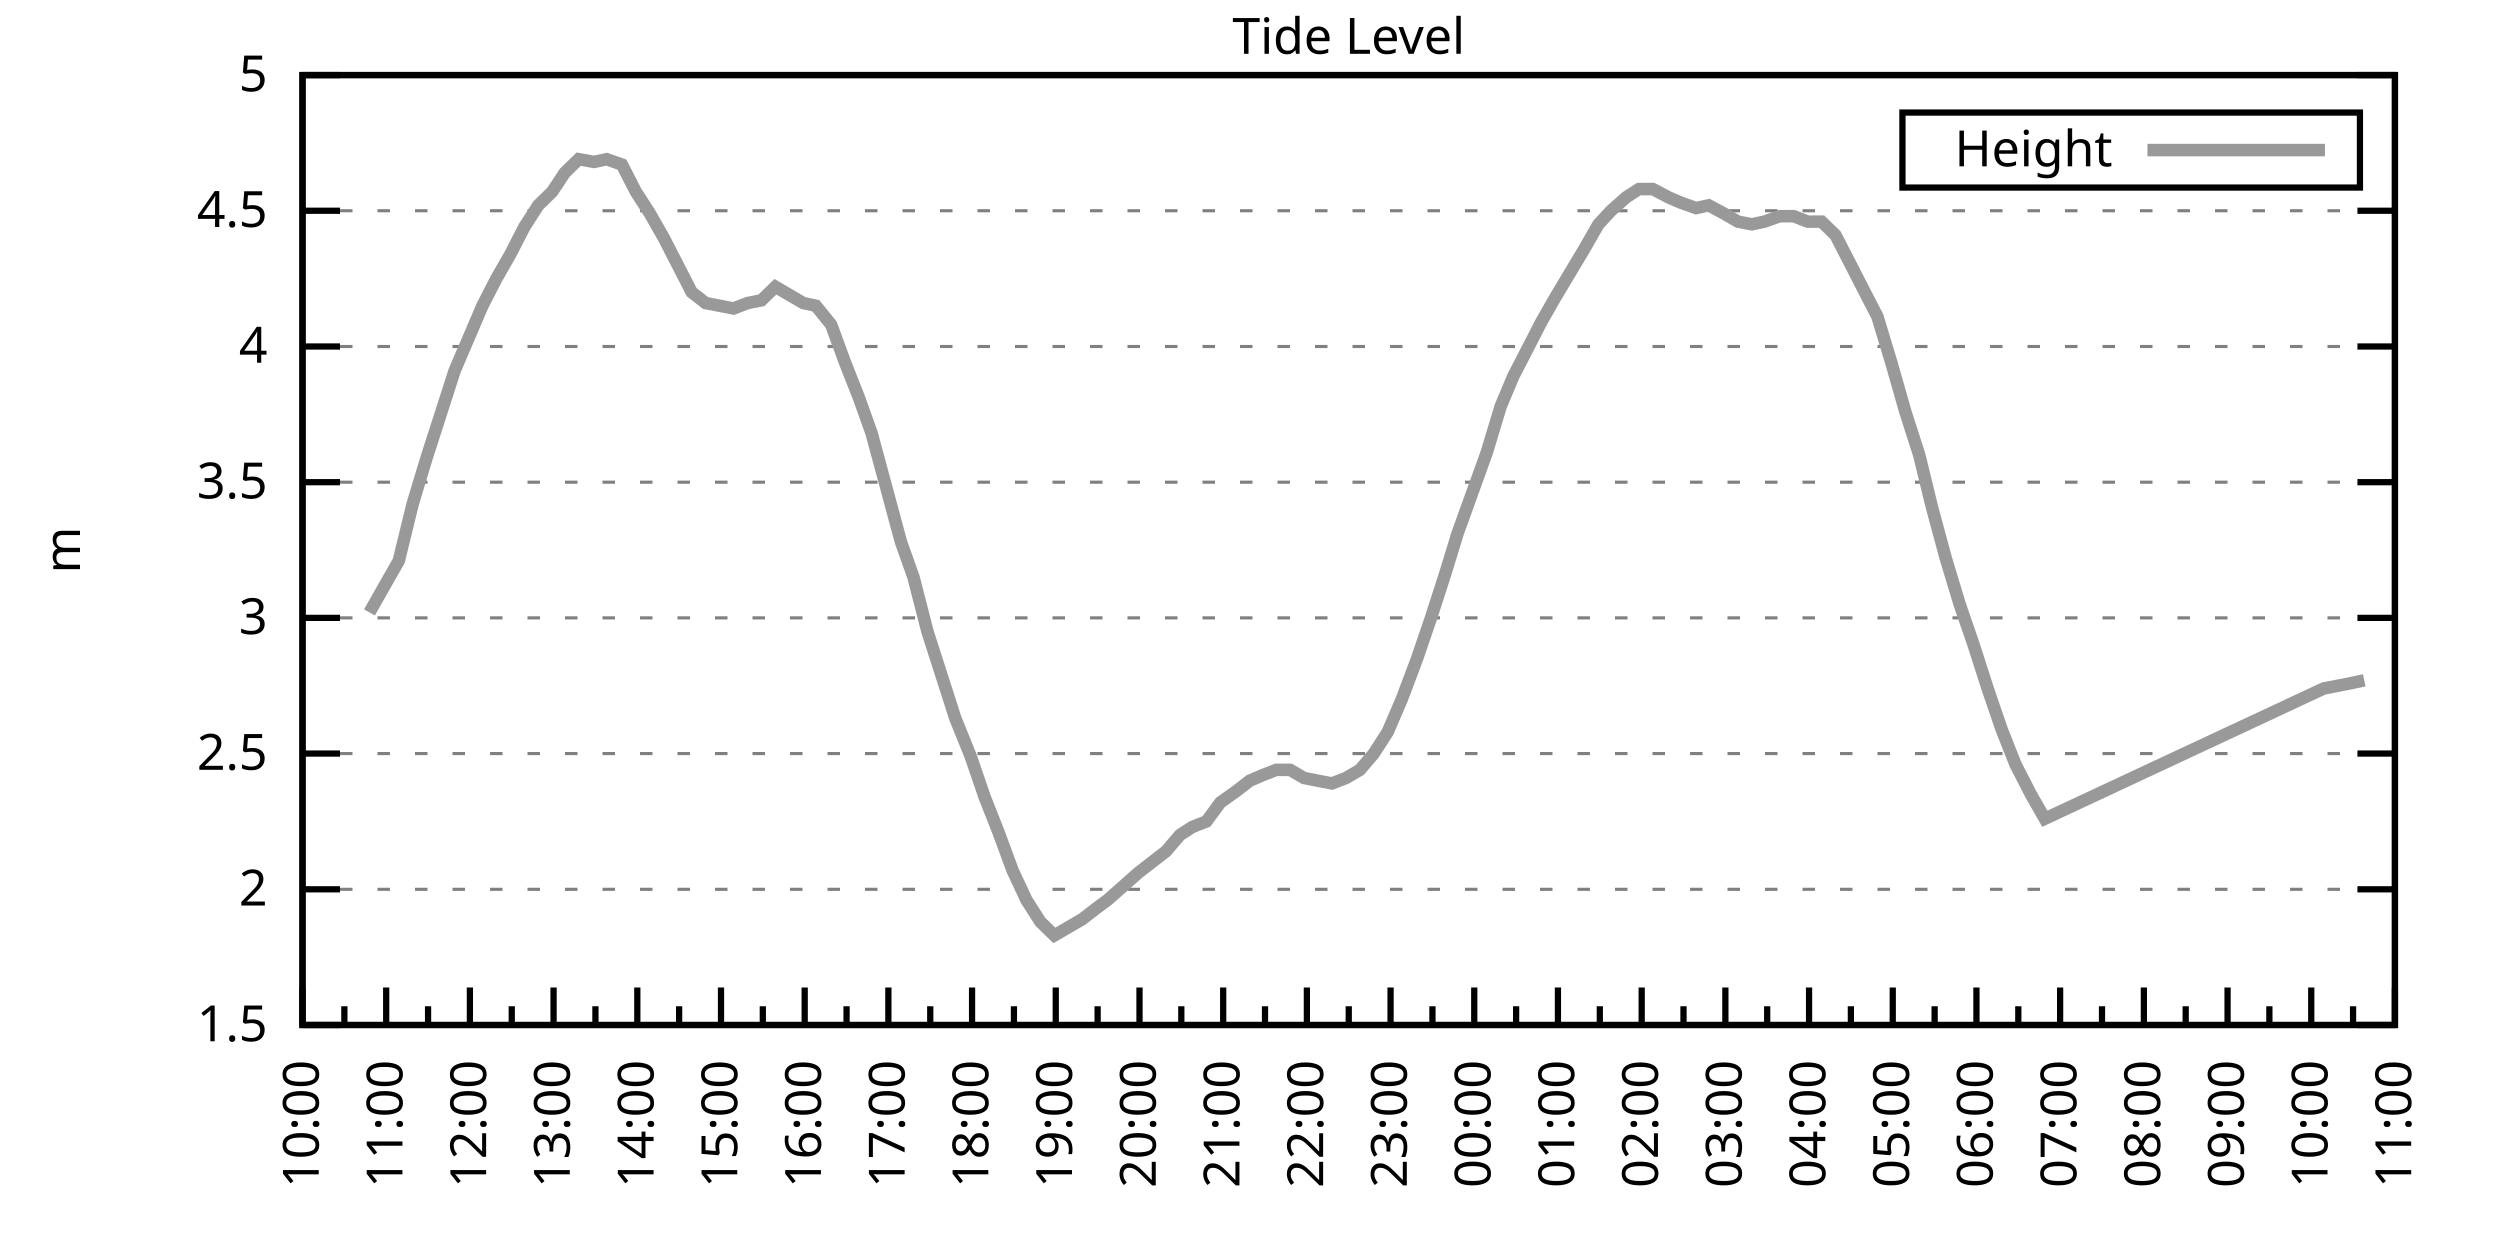
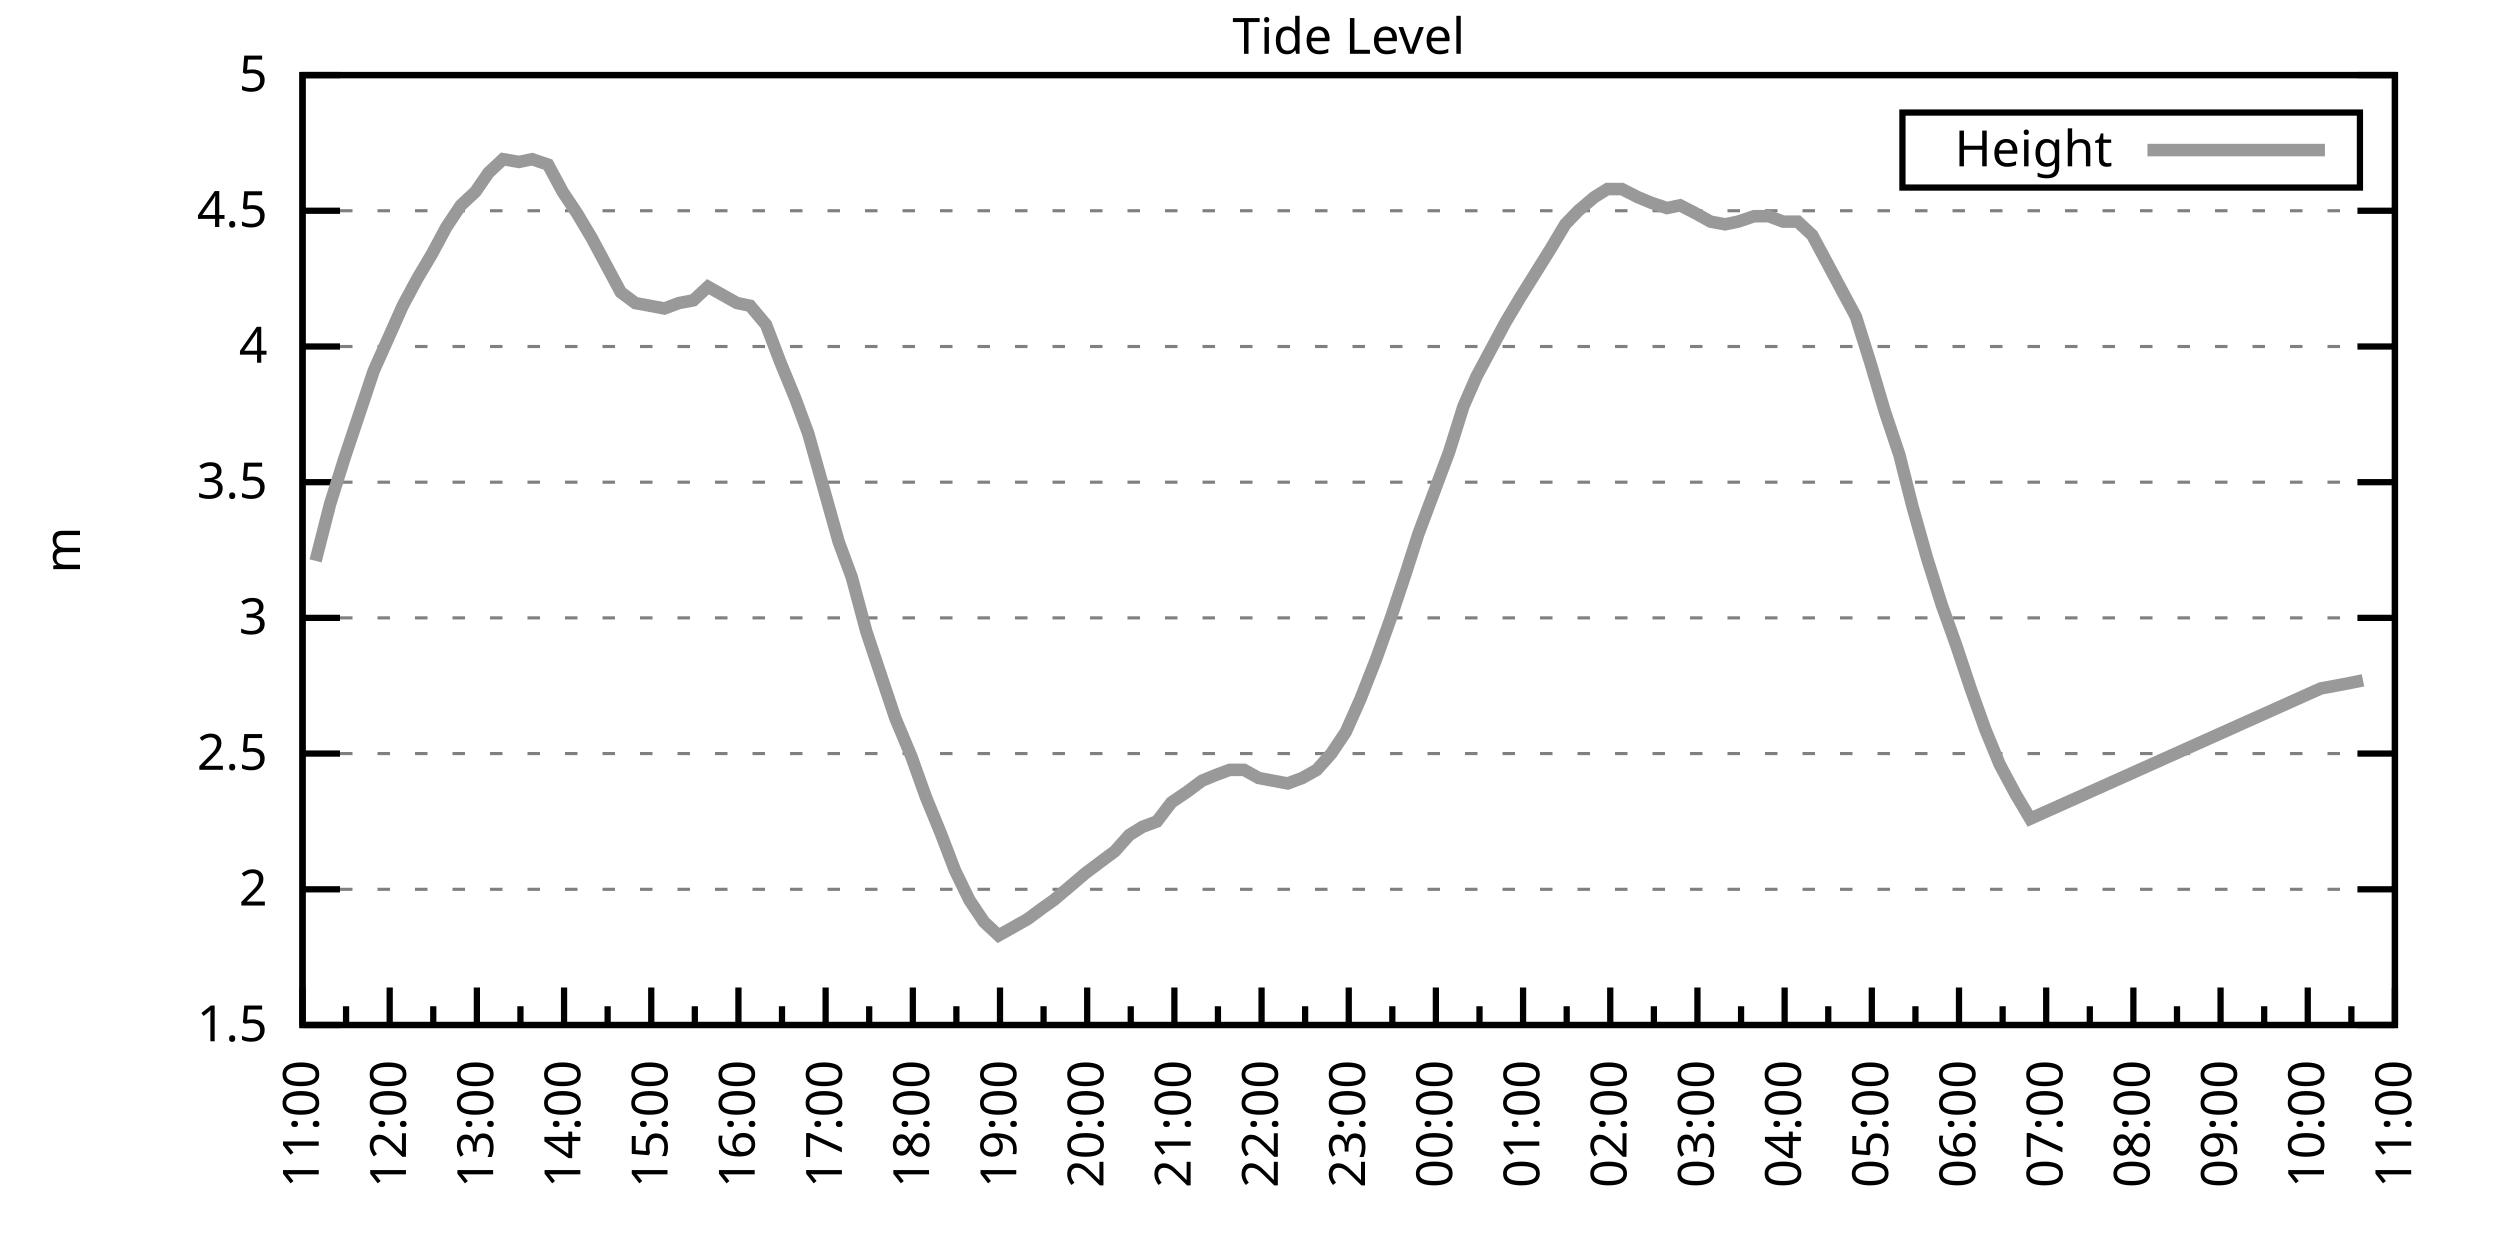
<svg xmlns="http://www.w3.org/2000/svg" xmlns:xlink="http://www.w3.org/1999/xlink" width="400" height="200" viewBox="0 0 400 200">
  <g id="gnuplot_canvas">
    <rect x="0" y="0" width="400" height="200" fill="none" />
    <defs>
      <circle id="gpDot" r="0.5" stroke-width="0.5" stroke="currentColor" />
      <path id="gpPt0" stroke-width="0.333" stroke="currentColor" d="M-1,0 h2 M0,-1 v2" />
      <path id="gpPt1" stroke-width="0.333" stroke="currentColor" d="M-1,-1 L1,1 M1,-1 L-1,1" />
      <path id="gpPt2" stroke-width="0.333" stroke="currentColor" d="M-1,0 L1,0 M0,-1 L0,1 M-1,-1 L1,1 M-1,1 L1,-1" />
      <rect id="gpPt3" stroke-width="0.333" stroke="currentColor" x="-1" y="-1" width="2" height="2" />
      <rect id="gpPt4" stroke-width="0.333" stroke="currentColor" fill="currentColor" x="-1" y="-1" width="2" height="2" />
      <circle id="gpPt5" stroke-width="0.333" stroke="currentColor" cx="0" cy="0" r="1" />
      <use xlink:href="#gpPt5" id="gpPt6" fill="currentColor" stroke="none" />
      <path id="gpPt7" stroke-width="0.333" stroke="currentColor" d="M0,-1.33 L-1.33,0.67 L1.33,0.67 z" />
      <use xlink:href="#gpPt7" id="gpPt8" fill="currentColor" stroke="none" />
      <use xlink:href="#gpPt7" id="gpPt9" stroke="currentColor" transform="rotate(180)" />
      <use xlink:href="#gpPt9" id="gpPt10" fill="currentColor" stroke="none" />
      <use xlink:href="#gpPt3" id="gpPt11" stroke="currentColor" transform="rotate(45)" />
      <use xlink:href="#gpPt11" id="gpPt12" fill="currentColor" stroke="none" />
      <path id="gpPt13" stroke-width="0.333" stroke="currentColor" d="M0,1.330 L1.265,0.411 L0.782,-1.067 L-0.782,-1.076 L-1.265,0.411 z" />
      <use xlink:href="#gpPt13" id="gpPt14" fill="currentColor" stroke="none" />
      <filter id="textbox" filterUnits="objectBoundingBox" x="0" y="0" height="1" width="1">
        <feFlood flood-color="white" flood-opacity="1" result="bgnd" />
        <feComposite in="SourceGraphic" in2="bgnd" operator="atop" />
      </filter>
      <filter id="greybox" filterUnits="objectBoundingBox" x="0" y="0" height="1" width="1">
        <feFlood flood-color="lightgrey" flood-opacity="1" result="grey" />
        <feComposite in="SourceGraphic" in2="grey" operator="atop" />
      </filter>
    </defs>
    <g fill="none" color="white" stroke="currentColor" stroke-width="1.00" stroke-linecap="butt" stroke-linejoin="miter">
</g>
    <g fill="none" color="black" stroke="currentColor" stroke-width="1.00" stroke-linecap="butt" stroke-linejoin="miter">
      <g stroke="none" shape-rendering="crispEdges">
        <polygon fill="rgb(255, 255, 255)" points="48.40,164.00 383.18,164.00 383.18,12.02 48.40,12.02 " />
      </g>
    </g>
    <g fill="none" color="black" stroke="currentColor" stroke-width="1.00" stroke-linecap="butt" stroke-linejoin="miter">
</g>
    <g fill="none" color="black" stroke="black" stroke-width="0.50" stroke-linecap="butt" stroke-linejoin="miter">
</g>
    <g fill="none" color="gray" stroke="currentColor" stroke-width="0.50" stroke-linecap="butt" stroke-linejoin="miter">
      <path stroke="gray" stroke-dasharray="2,4" class="gridline" d="M48.40,164.00 L383.19,164.00  " />
    </g>
    <g fill="none" color="gray" stroke="gray" stroke-width="1.00" stroke-linecap="butt" stroke-linejoin="miter">
</g>
    <g fill="none" color="black" stroke="currentColor" stroke-width="1.00" stroke-linecap="butt" stroke-linejoin="miter">
      <path stroke="black" d="M48.40,164.00 L54.40,164.00 M383.19,164.00 L377.19,164.00  " />
      <g transform="translate(42.80,166.60)" stroke="none" fill="black" font-family="Sans" font-size="8.00" text-anchor="end">
        <text>
          <tspan font-family="Sans"> 1.5</tspan>
        </text>
      </g>
    </g>
    <g fill="none" color="black" stroke="currentColor" stroke-width="1.00" stroke-linecap="butt" stroke-linejoin="miter">
</g>
    <g fill="none" color="black" stroke="black" stroke-width="0.50" stroke-linecap="butt" stroke-linejoin="miter">
</g>
    <g fill="none" color="gray" stroke="currentColor" stroke-width="0.50" stroke-linecap="butt" stroke-linejoin="miter">
      <path stroke="gray" stroke-dasharray="2,4" class="gridline" d="M48.40,142.29 L383.19,142.29  " />
    </g>
    <g fill="none" color="gray" stroke="gray" stroke-width="1.00" stroke-linecap="butt" stroke-linejoin="miter">
</g>
    <g fill="none" color="black" stroke="currentColor" stroke-width="1.00" stroke-linecap="butt" stroke-linejoin="miter">
      <path stroke="black" d="M48.40,142.29 L54.40,142.29 M383.19,142.29 L377.19,142.29  " />
      <g transform="translate(42.80,144.89)" stroke="none" fill="black" font-family="Sans" font-size="8.00" text-anchor="end">
        <text>
          <tspan font-family="Sans"> 2</tspan>
        </text>
      </g>
    </g>
    <g fill="none" color="black" stroke="currentColor" stroke-width="1.00" stroke-linecap="butt" stroke-linejoin="miter">
</g>
    <g fill="none" color="black" stroke="black" stroke-width="0.50" stroke-linecap="butt" stroke-linejoin="miter">
</g>
    <g fill="none" color="gray" stroke="currentColor" stroke-width="0.50" stroke-linecap="butt" stroke-linejoin="miter">
      <path stroke="gray" stroke-dasharray="2,4" class="gridline" d="M48.40,120.57 L383.19,120.57  " />
    </g>
    <g fill="none" color="gray" stroke="gray" stroke-width="1.00" stroke-linecap="butt" stroke-linejoin="miter">
</g>
    <g fill="none" color="black" stroke="currentColor" stroke-width="1.00" stroke-linecap="butt" stroke-linejoin="miter">
      <path stroke="black" d="M48.40,120.57 L54.40,120.57 M383.19,120.57 L377.19,120.57  " />
      <g transform="translate(42.80,123.17)" stroke="none" fill="black" font-family="Sans" font-size="8.00" text-anchor="end">
        <text>
          <tspan font-family="Sans"> 2.5</tspan>
        </text>
      </g>
    </g>
    <g fill="none" color="black" stroke="currentColor" stroke-width="1.00" stroke-linecap="butt" stroke-linejoin="miter">
</g>
    <g fill="none" color="black" stroke="black" stroke-width="0.50" stroke-linecap="butt" stroke-linejoin="miter">
</g>
    <g fill="none" color="gray" stroke="currentColor" stroke-width="0.50" stroke-linecap="butt" stroke-linejoin="miter">
      <path stroke="gray" stroke-dasharray="2,4" class="gridline" d="M48.40,98.86 L383.19,98.86  " />
    </g>
    <g fill="none" color="gray" stroke="gray" stroke-width="1.00" stroke-linecap="butt" stroke-linejoin="miter">
</g>
    <g fill="none" color="black" stroke="currentColor" stroke-width="1.00" stroke-linecap="butt" stroke-linejoin="miter">
      <path stroke="black" d="M48.40,98.86 L54.40,98.86 M383.19,98.86 L377.19,98.86  " />
      <g transform="translate(42.80,101.46)" stroke="none" fill="black" font-family="Sans" font-size="8.00" text-anchor="end">
        <text>
          <tspan font-family="Sans"> 3</tspan>
        </text>
      </g>
    </g>
    <g fill="none" color="black" stroke="currentColor" stroke-width="1.00" stroke-linecap="butt" stroke-linejoin="miter">
</g>
    <g fill="none" color="black" stroke="black" stroke-width="0.50" stroke-linecap="butt" stroke-linejoin="miter">
</g>
    <g fill="none" color="gray" stroke="currentColor" stroke-width="0.50" stroke-linecap="butt" stroke-linejoin="miter">
      <path stroke="gray" stroke-dasharray="2,4" class="gridline" d="M48.40,77.15 L383.19,77.15  " />
    </g>
    <g fill="none" color="gray" stroke="gray" stroke-width="1.00" stroke-linecap="butt" stroke-linejoin="miter">
</g>
    <g fill="none" color="black" stroke="currentColor" stroke-width="1.00" stroke-linecap="butt" stroke-linejoin="miter">
      <path stroke="black" d="M48.40,77.15 L54.40,77.15 M383.19,77.15 L377.19,77.15  " />
      <g transform="translate(42.80,79.75)" stroke="none" fill="black" font-family="Sans" font-size="8.00" text-anchor="end">
        <text>
          <tspan font-family="Sans"> 3.5</tspan>
        </text>
      </g>
    </g>
    <g fill="none" color="black" stroke="currentColor" stroke-width="1.00" stroke-linecap="butt" stroke-linejoin="miter">
</g>
    <g fill="none" color="black" stroke="black" stroke-width="0.50" stroke-linecap="butt" stroke-linejoin="miter">
</g>
    <g fill="none" color="gray" stroke="currentColor" stroke-width="0.50" stroke-linecap="butt" stroke-linejoin="miter">
      <path stroke="gray" stroke-dasharray="2,4" class="gridline" d="M48.40,55.44 L383.19,55.44  " />
    </g>
    <g fill="none" color="gray" stroke="gray" stroke-width="1.00" stroke-linecap="butt" stroke-linejoin="miter">
</g>
    <g fill="none" color="black" stroke="currentColor" stroke-width="1.00" stroke-linecap="butt" stroke-linejoin="miter">
      <path stroke="black" d="M48.40,55.44 L54.40,55.44 M383.19,55.44 L377.19,55.44  " />
      <g transform="translate(42.80,58.04)" stroke="none" fill="black" font-family="Sans" font-size="8.00" text-anchor="end">
        <text>
          <tspan font-family="Sans"> 4</tspan>
        </text>
      </g>
    </g>
    <g fill="none" color="black" stroke="currentColor" stroke-width="1.00" stroke-linecap="butt" stroke-linejoin="miter">
</g>
    <g fill="none" color="black" stroke="black" stroke-width="0.50" stroke-linecap="butt" stroke-linejoin="miter">
</g>
    <g fill="none" color="gray" stroke="currentColor" stroke-width="0.50" stroke-linecap="butt" stroke-linejoin="miter">
      <path stroke="gray" stroke-dasharray="2,4" class="gridline" d="M48.40,33.72 L383.19,33.72  " />
    </g>
    <g fill="none" color="gray" stroke="gray" stroke-width="1.00" stroke-linecap="butt" stroke-linejoin="miter">
</g>
    <g fill="none" color="black" stroke="currentColor" stroke-width="1.00" stroke-linecap="butt" stroke-linejoin="miter">
      <path stroke="black" d="M48.40,33.72 L54.40,33.72 M383.19,33.72 L377.19,33.72  " />
      <g transform="translate(42.80,36.32)" stroke="none" fill="black" font-family="Sans" font-size="8.00" text-anchor="end">
        <text>
          <tspan font-family="Sans"> 4.5</tspan>
        </text>
      </g>
    </g>
    <g fill="none" color="black" stroke="currentColor" stroke-width="1.00" stroke-linecap="butt" stroke-linejoin="miter">
</g>
    <g fill="none" color="black" stroke="black" stroke-width="0.50" stroke-linecap="butt" stroke-linejoin="miter">
</g>
    <g fill="none" color="gray" stroke="currentColor" stroke-width="0.50" stroke-linecap="butt" stroke-linejoin="miter">
      <path stroke="gray" stroke-dasharray="2,4" class="gridline" d="M48.40,12.01 L383.19,12.01  " />
    </g>
    <g fill="none" color="gray" stroke="gray" stroke-width="1.00" stroke-linecap="butt" stroke-linejoin="miter">
</g>
    <g fill="none" color="black" stroke="currentColor" stroke-width="1.00" stroke-linecap="butt" stroke-linejoin="miter">
      <path stroke="black" d="M48.40,12.01 L54.40,12.01 M383.19,12.01 L377.19,12.01  " />
      <g transform="translate(42.80,14.61)" stroke="none" fill="black" font-family="Sans" font-size="8.00" text-anchor="end">
        <text>
          <tspan font-family="Sans"> 5</tspan>
        </text>
      </g>
    </g>
    <g fill="none" color="black" stroke="currentColor" stroke-width="1.00" stroke-linecap="butt" stroke-linejoin="miter">
      <path stroke="black" d="M48.40,164.00 L48.40,158.00  " />
      <g transform="translate(51.00,169.60) rotate(270)" stroke="none" fill="black" font-family="Sans" font-size="8.00" text-anchor="end">
        <text>
+           <tspan font-family="Sans">11:00</tspan>
+         </text>
+       </g>
+     </g>
+     <g fill="none" color="black" stroke="currentColor" stroke-width="1.00" stroke-linecap="butt" stroke-linejoin="miter">
+       <path stroke="black" d="M55.37,164.00 L55.37,161.00 M62.35,164.00 L62.35,158.00  " />
+       <g transform="translate(64.95,169.60) rotate(270)" stroke="none" fill="black" font-family="Sans" font-size="8.00" text-anchor="end">
+         <text>
+           <tspan font-family="Sans">12:00</tspan>
+         </text>
+       </g>
+     </g>
+     <g fill="none" color="black" stroke="currentColor" stroke-width="1.00" stroke-linecap="butt" stroke-linejoin="miter">
+       <path stroke="black" d="M69.32,164.00 L69.32,161.00 M76.30,164.00 L76.30,158.00  " />
+       <g transform="translate(78.90,169.60) rotate(270)" stroke="none" fill="black" font-family="Sans" font-size="8.00" text-anchor="end">
+         <text>
+           <tspan font-family="Sans">13:00</tspan>
+         </text>
+       </g>
+     </g>
+     <g fill="none" color="black" stroke="currentColor" stroke-width="1.00" stroke-linecap="butt" stroke-linejoin="miter">
+       <path stroke="black" d="M83.27,164.00 L83.27,161.00 M90.25,164.00 L90.25,158.00  " />
+       <g transform="translate(92.85,169.60) rotate(270)" stroke="none" fill="black" font-family="Sans" font-size="8.00" text-anchor="end">
+         <text>
+           <tspan font-family="Sans">14:00</tspan>
+         </text>
+       </g>
+     </g>
+     <g fill="none" color="black" stroke="currentColor" stroke-width="1.00" stroke-linecap="butt" stroke-linejoin="miter">
+       <path stroke="black" d="M97.22,164.00 L97.22,161.00 M104.20,164.00 L104.20,158.00  " />
+       <g transform="translate(106.80,169.60) rotate(270)" stroke="none" fill="black" font-family="Sans" font-size="8.00" text-anchor="end">
+         <text>
+           <tspan font-family="Sans">15:00</tspan>
+         </text>
+       </g>
+     </g>
+     <g fill="none" color="black" stroke="currentColor" stroke-width="1.00" stroke-linecap="butt" stroke-linejoin="miter">
+       <path stroke="black" d="M111.17,164.00 L111.17,161.00 M118.15,164.00 L118.15,158.00  " />
+       <g transform="translate(120.75,169.60) rotate(270)" stroke="none" fill="black" font-family="Sans" font-size="8.00" text-anchor="end">
+         <text>
+           <tspan font-family="Sans">16:00</tspan>
+         </text>
+       </g>
+     </g>
+     <g fill="none" color="black" stroke="currentColor" stroke-width="1.00" stroke-linecap="butt" stroke-linejoin="miter">
+       <path stroke="black" d="M125.12,164.00 L125.12,161.00 M132.10,164.00 L132.10,158.00  " />
+       <g transform="translate(134.70,169.60) rotate(270)" stroke="none" fill="black" font-family="Sans" font-size="8.00" text-anchor="end">
+         <text>
+           <tspan font-family="Sans">17:00</tspan>
+         </text>
+       </g>
+     </g>
+     <g fill="none" color="black" stroke="currentColor" stroke-width="1.00" stroke-linecap="butt" stroke-linejoin="miter">
+       <path stroke="black" d="M139.07,164.00 L139.07,161.00 M146.05,164.00 L146.05,158.00  " />
+       <g transform="translate(148.65,169.60) rotate(270)" stroke="none" fill="black" font-family="Sans" font-size="8.00" text-anchor="end">
+         <text>
+           <tspan font-family="Sans">18:00</tspan>
+         </text>
+       </g>
+     </g>
+     <g fill="none" color="black" stroke="currentColor" stroke-width="1.00" stroke-linecap="butt" stroke-linejoin="miter">
+       <path stroke="black" d="M153.02,164.00 L153.02,161.00 M160.00,164.00 L160.00,158.00  " />
+       <g transform="translate(162.60,169.60) rotate(270)" stroke="none" fill="black" font-family="Sans" font-size="8.00" text-anchor="end">
+         <text>
+           <tspan font-family="Sans">19:00</tspan>
+         </text>
+       </g>
+     </g>
+     <g fill="none" color="black" stroke="currentColor" stroke-width="1.00" stroke-linecap="butt" stroke-linejoin="miter">
+       <path stroke="black" d="M166.97,164.00 L166.97,161.00 M173.95,164.00 L173.95,158.00  " />
+       <g transform="translate(176.55,169.60) rotate(270)" stroke="none" fill="black" font-family="Sans" font-size="8.00" text-anchor="end">
+         <text>
+           <tspan font-family="Sans">20:00</tspan>
+         </text>
+       </g>
+     </g>
+     <g fill="none" color="black" stroke="currentColor" stroke-width="1.00" stroke-linecap="butt" stroke-linejoin="miter">
+       <path stroke="black" d="M180.92,164.00 L180.92,161.00 M187.90,164.00 L187.90,158.00  " />
+       <g transform="translate(190.50,169.60) rotate(270)" stroke="none" fill="black" font-family="Sans" font-size="8.00" text-anchor="end">
+         <text>
+           <tspan font-family="Sans">21:00</tspan>
+         </text>
+       </g>
+     </g>
+     <g fill="none" color="black" stroke="currentColor" stroke-width="1.00" stroke-linecap="butt" stroke-linejoin="miter">
+       <path stroke="black" d="M194.87,164.00 L194.87,161.00 M201.85,164.00 L201.85,158.00  " />
+       <g transform="translate(204.45,169.60) rotate(270)" stroke="none" fill="black" font-family="Sans" font-size="8.00" text-anchor="end">
+         <text>
+           <tspan font-family="Sans">22:00</tspan>
+         </text>
+       </g>
+     </g>
+     <g fill="none" color="black" stroke="currentColor" stroke-width="1.00" stroke-linecap="butt" stroke-linejoin="miter">
+       <path stroke="black" d="M208.82,164.00 L208.82,161.00 M215.80,164.00 L215.80,158.00  " />
+       <g transform="translate(218.40,169.60) rotate(270)" stroke="none" fill="black" font-family="Sans" font-size="8.00" text-anchor="end">
+         <text>
+           <tspan font-family="Sans">23:00</tspan>
+         </text>
+       </g>
+     </g>
+     <g fill="none" color="black" stroke="currentColor" stroke-width="1.00" stroke-linecap="butt" stroke-linejoin="miter">
+       <path stroke="black" d="M222.77,164.00 L222.77,161.00 M229.74,164.00 L229.74,158.00  " />
+       <g transform="translate(232.34,169.60) rotate(270)" stroke="none" fill="black" font-family="Sans" font-size="8.00" text-anchor="end">
+         <text>
+           <tspan font-family="Sans">00:00</tspan>
+         </text>
+       </g>
+     </g>
+     <g fill="none" color="black" stroke="currentColor" stroke-width="1.00" stroke-linecap="butt" stroke-linejoin="miter">
+       <path stroke="black" d="M236.72,164.00 L236.72,161.00 M243.69,164.00 L243.69,158.00  " />
+       <g transform="translate(246.29,169.60) rotate(270)" stroke="none" fill="black" font-family="Sans" font-size="8.00" text-anchor="end">
+         <text>
+           <tspan font-family="Sans">01:00</tspan>
+         </text>
+       </g>
+     </g>
+     <g fill="none" color="black" stroke="currentColor" stroke-width="1.00" stroke-linecap="butt" stroke-linejoin="miter">
+       <path stroke="black" d="M250.67,164.00 L250.67,161.00 M257.64,164.00 L257.64,158.00  " />
+       <g transform="translate(260.24,169.60) rotate(270)" stroke="none" fill="black" font-family="Sans" font-size="8.00" text-anchor="end">
+         <text>
+           <tspan font-family="Sans">02:00</tspan>
+         </text>
+       </g>
+     </g>
+     <g fill="none" color="black" stroke="currentColor" stroke-width="1.00" stroke-linecap="butt" stroke-linejoin="miter">
+       <path stroke="black" d="M264.62,164.00 L264.62,161.00 M271.59,164.00 L271.59,158.00  " />
+       <g transform="translate(274.19,169.60) rotate(270)" stroke="none" fill="black" font-family="Sans" font-size="8.00" text-anchor="end">
+         <text>
+           <tspan font-family="Sans">03:00</tspan>
+         </text>
+       </g>
+     </g>
+     <g fill="none" color="black" stroke="currentColor" stroke-width="1.00" stroke-linecap="butt" stroke-linejoin="miter">
+       <path stroke="black" d="M278.57,164.00 L278.57,161.00 M285.54,164.00 L285.54,158.00  " />
+       <g transform="translate(288.14,169.60) rotate(270)" stroke="none" fill="black" font-family="Sans" font-size="8.00" text-anchor="end">
+         <text>
+           <tspan font-family="Sans">04:00</tspan>
+         </text>
+       </g>
+     </g>
+     <g fill="none" color="black" stroke="currentColor" stroke-width="1.00" stroke-linecap="butt" stroke-linejoin="miter">
+       <path stroke="black" d="M292.52,164.00 L292.52,161.00 M299.49,164.00 L299.49,158.00  " />
+       <g transform="translate(302.09,169.60) rotate(270)" stroke="none" fill="black" font-family="Sans" font-size="8.00" text-anchor="end">
+         <text>
+           <tspan font-family="Sans">05:00</tspan>
+         </text>
+       </g>
+     </g>
+     <g fill="none" color="black" stroke="currentColor" stroke-width="1.00" stroke-linecap="butt" stroke-linejoin="miter">
+       <path stroke="black" d="M306.47,164.00 L306.47,161.00 M313.44,164.00 L313.44,158.00  " />
+       <g transform="translate(316.04,169.60) rotate(270)" stroke="none" fill="black" font-family="Sans" font-size="8.00" text-anchor="end">
+         <text>
+           <tspan font-family="Sans">06:00</tspan>
+         </text>
+       </g>
+     </g>
+     <g fill="none" color="black" stroke="currentColor" stroke-width="1.00" stroke-linecap="butt" stroke-linejoin="miter">
+       <path stroke="black" d="M320.42,164.00 L320.42,161.00 M327.39,164.00 L327.39,158.00  " />
+       <g transform="translate(329.99,169.60) rotate(270)" stroke="none" fill="black" font-family="Sans" font-size="8.00" text-anchor="end">
+         <text>
+           <tspan font-family="Sans">07:00</tspan>
+         </text>
+       </g>
+     </g>
+     <g fill="none" color="black" stroke="currentColor" stroke-width="1.00" stroke-linecap="butt" stroke-linejoin="miter">
+       <path stroke="black" d="M334.37,164.00 L334.37,161.00 M341.34,164.00 L341.34,158.00  " />
+       <g transform="translate(343.94,169.60) rotate(270)" stroke="none" fill="black" font-family="Sans" font-size="8.00" text-anchor="end">
+         <text>
+           <tspan font-family="Sans">08:00</tspan>
+         </text>
+       </g>
+     </g>
+     <g fill="none" color="black" stroke="currentColor" stroke-width="1.00" stroke-linecap="butt" stroke-linejoin="miter">
+       <path stroke="black" d="M348.32,164.00 L348.32,161.00 M355.29,164.00 L355.29,158.00  " />
+       <g transform="translate(357.89,169.60) rotate(270)" stroke="none" fill="black" font-family="Sans" font-size="8.00" text-anchor="end">
+         <text>
+           <tspan font-family="Sans">09:00</tspan>
+         </text>
+       </g>
+     </g>
+     <g fill="none" color="black" stroke="currentColor" stroke-width="1.00" stroke-linecap="butt" stroke-linejoin="miter">
+       <path stroke="black" d="M362.27,164.00 L362.27,161.00 M369.24,164.00 L369.24,158.00  " />
+       <g transform="translate(371.84,169.60) rotate(270)" stroke="none" fill="black" font-family="Sans" font-size="8.00" text-anchor="end">
+         <text>
          <tspan font-family="Sans">10:00</tspan>
        </text>
      </g>
    </g>
    <g fill="none" color="black" stroke="currentColor" stroke-width="1.00" stroke-linecap="butt" stroke-linejoin="miter">
-       <path stroke="black" d="M55.10,164.00 L55.10,161.00 M61.79,164.00 L61.79,158.00  " />
-       <g transform="translate(64.39,169.60) rotate(270)" stroke="none" fill="black" font-family="Sans" font-size="8.00" text-anchor="end">
-         <text>
-           <tspan font-family="Sans">11:00</tspan>
-         </text>
-       </g>
-     </g>
-     <g fill="none" color="black" stroke="currentColor" stroke-width="1.00" stroke-linecap="butt" stroke-linejoin="miter">
-       <path stroke="black" d="M68.49,164.00 L68.49,161.00 M75.18,164.00 L75.18,158.00  " />
-       <g transform="translate(77.78,169.60) rotate(270)" stroke="none" fill="black" font-family="Sans" font-size="8.00" text-anchor="end">
-         <text>
-           <tspan font-family="Sans">12:00</tspan>
-         </text>
-       </g>
-     </g>
-     <g fill="none" color="black" stroke="currentColor" stroke-width="1.00" stroke-linecap="butt" stroke-linejoin="miter">
-       <path stroke="black" d="M81.88,164.00 L81.88,161.00 M88.57,164.00 L88.57,158.00  " />
-       <g transform="translate(91.17,169.60) rotate(270)" stroke="none" fill="black" font-family="Sans" font-size="8.00" text-anchor="end">
-         <text>
-           <tspan font-family="Sans">13:00</tspan>
-         </text>
-       </g>
-     </g>
-     <g fill="none" color="black" stroke="currentColor" stroke-width="1.00" stroke-linecap="butt" stroke-linejoin="miter">
-       <path stroke="black" d="M95.27,164.00 L95.27,161.00 M101.97,164.00 L101.97,158.00  " />
-       <g transform="translate(104.57,169.60) rotate(270)" stroke="none" fill="black" font-family="Sans" font-size="8.00" text-anchor="end">
-         <text>
-           <tspan font-family="Sans">14:00</tspan>
-         </text>
-       </g>
-     </g>
-     <g fill="none" color="black" stroke="currentColor" stroke-width="1.00" stroke-linecap="butt" stroke-linejoin="miter">
-       <path stroke="black" d="M108.66,164.00 L108.66,161.00 M115.36,164.00 L115.36,158.00  " />
-       <g transform="translate(117.96,169.60) rotate(270)" stroke="none" fill="black" font-family="Sans" font-size="8.00" text-anchor="end">
-         <text>
-           <tspan font-family="Sans">15:00</tspan>
-         </text>
-       </g>
-     </g>
-     <g fill="none" color="black" stroke="currentColor" stroke-width="1.00" stroke-linecap="butt" stroke-linejoin="miter">
-       <path stroke="black" d="M122.05,164.00 L122.05,161.00 M128.75,164.00 L128.75,158.00  " />
-       <g transform="translate(131.35,169.60) rotate(270)" stroke="none" fill="black" font-family="Sans" font-size="8.00" text-anchor="end">
-         <text>
-           <tspan font-family="Sans">16:00</tspan>
-         </text>
-       </g>
-     </g>
-     <g fill="none" color="black" stroke="currentColor" stroke-width="1.00" stroke-linecap="butt" stroke-linejoin="miter">
-       <path stroke="black" d="M135.45,164.00 L135.45,161.00 M142.14,164.00 L142.14,158.00  " />
-       <g transform="translate(144.74,169.60) rotate(270)" stroke="none" fill="black" font-family="Sans" font-size="8.00" text-anchor="end">
-         <text>
-           <tspan font-family="Sans">17:00</tspan>
-         </text>
-       </g>
-     </g>
-     <g fill="none" color="black" stroke="currentColor" stroke-width="1.00" stroke-linecap="butt" stroke-linejoin="miter">
-       <path stroke="black" d="M148.84,164.00 L148.84,161.00 M155.53,164.00 L155.53,158.00  " />
-       <g transform="translate(158.13,169.60) rotate(270)" stroke="none" fill="black" font-family="Sans" font-size="8.00" text-anchor="end">
-         <text>
-           <tspan font-family="Sans">18:00</tspan>
-         </text>
-       </g>
-     </g>
-     <g fill="none" color="black" stroke="currentColor" stroke-width="1.00" stroke-linecap="butt" stroke-linejoin="miter">
-       <path stroke="black" d="M162.23,164.00 L162.23,161.00 M168.92,164.00 L168.92,158.00  " />
-       <g transform="translate(171.52,169.60) rotate(270)" stroke="none" fill="black" font-family="Sans" font-size="8.00" text-anchor="end">
-         <text>
-           <tspan font-family="Sans">19:00</tspan>
-         </text>
-       </g>
-     </g>
-     <g fill="none" color="black" stroke="currentColor" stroke-width="1.00" stroke-linecap="butt" stroke-linejoin="miter">
-       <path stroke="black" d="M175.62,164.00 L175.62,161.00 M182.32,164.00 L182.32,158.00  " />
-       <g transform="translate(184.92,169.60) rotate(270)" stroke="none" fill="black" font-family="Sans" font-size="8.00" text-anchor="end">
-         <text>
-           <tspan font-family="Sans">20:00</tspan>
-         </text>
-       </g>
-     </g>
-     <g fill="none" color="black" stroke="currentColor" stroke-width="1.00" stroke-linecap="butt" stroke-linejoin="miter">
-       <path stroke="black" d="M189.01,164.00 L189.01,161.00 M195.71,164.00 L195.71,158.00  " />
-       <g transform="translate(198.31,169.60) rotate(270)" stroke="none" fill="black" font-family="Sans" font-size="8.00" text-anchor="end">
-         <text>
-           <tspan font-family="Sans">21:00</tspan>
-         </text>
-       </g>
-     </g>
-     <g fill="none" color="black" stroke="currentColor" stroke-width="1.00" stroke-linecap="butt" stroke-linejoin="miter">
-       <path stroke="black" d="M202.40,164.00 L202.40,161.00 M209.10,164.00 L209.10,158.00  " />
-       <g transform="translate(211.70,169.60) rotate(270)" stroke="none" fill="black" font-family="Sans" font-size="8.00" text-anchor="end">
-         <text>
-           <tspan font-family="Sans">22:00</tspan>
-         </text>
-       </g>
-     </g>
-     <g fill="none" color="black" stroke="currentColor" stroke-width="1.00" stroke-linecap="butt" stroke-linejoin="miter">
-       <path stroke="black" d="M215.80,164.00 L215.80,161.00 M222.49,164.00 L222.49,158.00  " />
-       <g transform="translate(225.09,169.60) rotate(270)" stroke="none" fill="black" font-family="Sans" font-size="8.00" text-anchor="end">
-         <text>
-           <tspan font-family="Sans">23:00</tspan>
-         </text>
-       </g>
-     </g>
-     <g fill="none" color="black" stroke="currentColor" stroke-width="1.00" stroke-linecap="butt" stroke-linejoin="miter">
-       <path stroke="black" d="M229.19,164.00 L229.19,161.00 M235.88,164.00 L235.88,158.00  " />
-       <g transform="translate(238.48,169.60) rotate(270)" stroke="none" fill="black" font-family="Sans" font-size="8.00" text-anchor="end">
-         <text>
-           <tspan font-family="Sans">00:00</tspan>
-         </text>
-       </g>
-     </g>
-     <g fill="none" color="black" stroke="currentColor" stroke-width="1.00" stroke-linecap="butt" stroke-linejoin="miter">
-       <path stroke="black" d="M242.58,164.00 L242.58,161.00 M249.27,164.00 L249.27,158.00  " />
-       <g transform="translate(251.87,169.60) rotate(270)" stroke="none" fill="black" font-family="Sans" font-size="8.00" text-anchor="end">
-         <text>
-           <tspan font-family="Sans">01:00</tspan>
-         </text>
-       </g>
-     </g>
-     <g fill="none" color="black" stroke="currentColor" stroke-width="1.00" stroke-linecap="butt" stroke-linejoin="miter">
-       <path stroke="black" d="M255.97,164.00 L255.97,161.00 M262.67,164.00 L262.67,158.00  " />
-       <g transform="translate(265.27,169.60) rotate(270)" stroke="none" fill="black" font-family="Sans" font-size="8.00" text-anchor="end">
-         <text>
-           <tspan font-family="Sans">02:00</tspan>
-         </text>
-       </g>
-     </g>
-     <g fill="none" color="black" stroke="currentColor" stroke-width="1.00" stroke-linecap="butt" stroke-linejoin="miter">
-       <path stroke="black" d="M269.36,164.00 L269.36,161.00 M276.06,164.00 L276.06,158.00  " />
-       <g transform="translate(278.66,169.60) rotate(270)" stroke="none" fill="black" font-family="Sans" font-size="8.00" text-anchor="end">
-         <text>
-           <tspan font-family="Sans">03:00</tspan>
-         </text>
-       </g>
-     </g>
-     <g fill="none" color="black" stroke="currentColor" stroke-width="1.00" stroke-linecap="butt" stroke-linejoin="miter">
-       <path stroke="black" d="M282.75,164.00 L282.75,161.00 M289.45,164.00 L289.45,158.00  " />
-       <g transform="translate(292.05,169.60) rotate(270)" stroke="none" fill="black" font-family="Sans" font-size="8.00" text-anchor="end">
-         <text>
-           <tspan font-family="Sans">04:00</tspan>
-         </text>
-       </g>
-     </g>
-     <g fill="none" color="black" stroke="currentColor" stroke-width="1.00" stroke-linecap="butt" stroke-linejoin="miter">
-       <path stroke="black" d="M296.14,164.00 L296.14,161.00 M302.84,164.00 L302.84,158.00  " />
-       <g transform="translate(305.44,169.60) rotate(270)" stroke="none" fill="black" font-family="Sans" font-size="8.00" text-anchor="end">
-         <text>
-           <tspan font-family="Sans">05:00</tspan>
-         </text>
-       </g>
-     </g>
-     <g fill="none" color="black" stroke="currentColor" stroke-width="1.00" stroke-linecap="butt" stroke-linejoin="miter">
-       <path stroke="black" d="M309.54,164.00 L309.54,161.00 M316.23,164.00 L316.23,158.00  " />
-       <g transform="translate(318.83,169.60) rotate(270)" stroke="none" fill="black" font-family="Sans" font-size="8.00" text-anchor="end">
-         <text>
-           <tspan font-family="Sans">06:00</tspan>
-         </text>
-       </g>
-     </g>
-     <g fill="none" color="black" stroke="currentColor" stroke-width="1.00" stroke-linecap="butt" stroke-linejoin="miter">
-       <path stroke="black" d="M322.93,164.00 L322.93,161.00 M329.62,164.00 L329.62,158.00  " />
-       <g transform="translate(332.22,169.60) rotate(270)" stroke="none" fill="black" font-family="Sans" font-size="8.00" text-anchor="end">
-         <text>
-           <tspan font-family="Sans">07:00</tspan>
-         </text>
-       </g>
-     </g>
-     <g fill="none" color="black" stroke="currentColor" stroke-width="1.00" stroke-linecap="butt" stroke-linejoin="miter">
-       <path stroke="black" d="M336.32,164.00 L336.32,161.00 M343.02,164.00 L343.02,158.00  " />
-       <g transform="translate(345.62,169.60) rotate(270)" stroke="none" fill="black" font-family="Sans" font-size="8.00" text-anchor="end">
-         <text>
-           <tspan font-family="Sans">08:00</tspan>
-         </text>
-       </g>
-     </g>
-     <g fill="none" color="black" stroke="currentColor" stroke-width="1.00" stroke-linecap="butt" stroke-linejoin="miter">
-       <path stroke="black" d="M349.71,164.00 L349.71,161.00 M356.41,164.00 L356.41,158.00  " />
-       <g transform="translate(359.01,169.60) rotate(270)" stroke="none" fill="black" font-family="Sans" font-size="8.00" text-anchor="end">
-         <text>
-           <tspan font-family="Sans">09:00</tspan>
-         </text>
-       </g>
-     </g>
-     <g fill="none" color="black" stroke="currentColor" stroke-width="1.00" stroke-linecap="butt" stroke-linejoin="miter">
-       <path stroke="black" d="M363.10,164.00 L363.10,161.00 M369.80,164.00 L369.80,158.00  " />
-       <g transform="translate(372.40,169.60) rotate(270)" stroke="none" fill="black" font-family="Sans" font-size="8.00" text-anchor="end">
-         <text>
-           <tspan font-family="Sans">10:00</tspan>
-         </text>
-       </g>
-     </g>
-     <g fill="none" color="black" stroke="currentColor" stroke-width="1.00" stroke-linecap="butt" stroke-linejoin="miter">
-       <path stroke="black" d="M376.49,164.00 L376.49,161.00 M383.19,164.00 L383.19,158.00  " />
+       <path stroke="black" d="M376.22,164.00 L376.22,161.00 M383.19,164.00 L383.19,158.00  " />
      <g transform="translate(385.79,169.60) rotate(270)" stroke="none" fill="black" font-family="Sans" font-size="8.00" text-anchor="end">
        <text>
          <tspan font-family="Sans">11:00</tspan>
        </text>
      </g>
    </g>
    <g fill="none" color="black" stroke="currentColor" stroke-width="1.00" stroke-linecap="butt" stroke-linejoin="miter">
</g>
    <g fill="none" color="black" stroke="currentColor" stroke-width="1.00" stroke-linecap="butt" stroke-linejoin="miter">
      <path stroke="black" d="M48.40,12.01 L48.40,164.00 L383.19,164.00 L383.19,12.01 L48.40,12.01 Z  " />
    </g>
    <g fill="none" color="black" stroke="currentColor" stroke-width="1.00" stroke-linecap="butt" stroke-linejoin="miter">
      <g transform="translate(12.80,88.01) rotate(270)" stroke="none" fill="black" font-family="Sans" font-size="8.00" text-anchor="middle">
        <text>
          <tspan font-family="Sans">m</tspan>
        </text>
      </g>
    </g>
    <g fill="none" color="black" stroke="currentColor" stroke-width="1.00" stroke-linecap="butt" stroke-linejoin="miter">
</g>
    <g fill="none" color="black" stroke="currentColor" stroke-width="1.00" stroke-linecap="butt" stroke-linejoin="miter">
      <path stroke="black" d="M304.39,30.01 L304.39,18.01 L377.59,18.01 L377.59,30.01 L304.39,30.01 Z  " />
    </g>
    <g id="Tide_level_plot_1">
      <g fill="none" color="white" stroke="black" stroke-width="2.00" stroke-linecap="butt" stroke-linejoin="miter">
</g>
      <g fill="none" color="black" stroke="currentColor" stroke-width="2.00" stroke-linecap="butt" stroke-linejoin="miter">
        <g transform="translate(337.99,26.61)" stroke="none" fill="black" font-family="Sans" font-size="8.00" text-anchor="end">
          <text>
            <tspan font-family="Sans">Height</tspan>
          </text>
        </g>
      </g>
      <g fill="none" color="black" stroke="currentColor" stroke-width="2.00" stroke-linecap="butt" stroke-linejoin="miter">
-         <path stroke="rgb(153, 153, 153)" d="M343.59,24.01 L371.99,24.01 M59.11,97.99 L61.57,93.65 L63.80,89.74 L66.03,80.62 L68.26,73.24 L70.50,66.29   L72.73,59.34 L74.96,54.13 L77.19,48.92 L79.42,44.58 L81.66,40.67 L83.89,36.33 L86.12,32.85 L88.35,30.68   L90.36,27.64 L92.59,25.47 L95.05,25.91 L97.06,25.47 L99.51,26.34 L101.74,30.68 L103.98,34.16 L106.21,38.07   L108.44,42.41 L110.67,46.75 L112.90,48.49 L115.13,48.92 L117.37,49.36 L119.60,48.49 L121.83,48.05 L124.06,45.88   L126.29,47.18 L128.53,48.49 L130.54,48.92 L132.99,51.96 L135.22,58.04 L137.45,63.69 L139.46,69.33 L141.69,77.58   L144.15,86.70 L146.16,92.35 L148.39,101.03 L150.62,107.98 L152.85,114.93 L155.31,121.01 L157.54,127.52 L159.77,133.17   L162.01,139.25 L164.24,144.02 L166.47,147.50 L168.70,149.67 L170.93,148.37 L173.17,147.06 L175.40,145.33 L177.18,144.02   L179.64,141.85 L182.09,139.68 L184.32,137.94 L186.56,136.21 L188.79,133.60 L190.80,132.30 L193.03,131.43 L195.26,128.39   L197.72,126.65 L199.95,124.92 L201.96,124.05 L204.19,123.18 L206.42,123.18 L208.65,124.48 L210.88,124.92 L213.12,125.35   L215.35,124.48 L217.58,123.18 L219.81,120.57 L222.04,117.10 L224.28,111.89 L226.73,105.38 L228.96,98.86 L231.20,91.91   L233.20,85.40 L237.89,72.37 L240.12,64.99 L242.13,60.21 L244.59,55.44 L246.60,51.53 L248.83,47.62 L253.51,39.80   L255.75,35.89 L257.76,33.72 L260.21,31.55 L262.22,30.25 L264.45,30.25 L266.91,31.55 L268.92,32.42 L271.37,33.29   L273.38,32.85 L275.83,34.16 L278.07,35.46 L280.30,35.89 L282.31,35.46 L284.76,34.59 L286.99,34.59 L289.23,35.46   L291.46,35.46 L293.69,37.63 L295.92,41.97 L298.15,46.32 L300.39,50.66 L302.62,58.04 L304.85,65.86 L307.08,72.81   L309.09,81.06 L311.32,89.31 L313.55,96.69 L315.79,103.20 L318.02,110.15 L320.25,116.67 L322.48,122.31 L324.94,127.09   L327.17,131.00 L371.81,110.15 L374.04,109.72 L376.27,109.28 L378.28,108.85  " />
+         <path stroke="rgb(153, 153, 153)" d="M343.59,24.01 L371.99,24.01 M50.49,89.74 L52.82,80.62 L55.14,73.24 L57.47,66.29 L59.79,59.34 L62.12,54.13   L64.44,48.92 L66.77,44.58 L69.09,40.67 L71.42,36.33 L73.74,32.85 L76.07,30.68 L78.16,27.64 L80.48,25.47   L83.04,25.91 L85.13,25.47 L87.69,26.34 L90.02,30.68 L92.34,34.16 L94.67,38.07 L96.99,42.41 L99.32,46.75   L101.64,48.49 L103.97,48.92 L106.29,49.36 L108.62,48.49 L110.94,48.05 L113.27,45.88 L115.59,47.18 L117.92,48.49   L120.01,48.92 L122.57,51.96 L124.89,58.04 L127.22,63.69 L129.31,69.33 L131.63,77.58 L134.19,86.70 L136.28,92.35   L138.61,101.03 L140.93,107.98 L143.26,114.93 L145.81,121.01 L148.14,127.52 L150.46,133.17 L152.79,139.25 L155.11,144.02   L157.44,147.50 L159.76,149.67 L162.09,148.37 L164.41,147.06 L166.74,145.33 L168.60,144.02 L171.16,141.85 L173.71,139.68   L176.04,137.94 L178.36,136.21 L180.69,133.60 L182.78,132.30 L185.11,131.43 L187.43,128.39 L189.99,126.65 L192.31,124.92   L194.41,124.05 L196.73,123.18 L199.06,123.18 L201.38,124.48 L203.71,124.92 L206.03,125.35 L208.36,124.48 L210.68,123.18   L213.01,120.57 L215.33,117.10 L217.65,111.89 L220.21,105.38 L222.54,98.86 L224.86,91.91 L226.95,85.40 L231.84,72.37   L234.16,64.99 L236.25,60.21 L238.81,55.44 L240.90,51.53 L243.23,47.62 L248.11,39.80 L250.44,35.89 L252.53,33.72   L255.09,31.55 L257.18,30.25 L259.50,30.25 L262.06,31.55 L264.15,32.42 L266.71,33.29 L268.80,32.85 L271.36,34.16   L273.69,35.46 L276.01,35.89 L278.10,35.46 L280.66,34.59 L282.99,34.59 L285.31,35.46 L287.64,35.46 L289.96,37.63   L292.29,41.97 L294.61,46.32 L296.94,50.66 L299.26,58.04 L301.58,65.86 L303.91,72.81 L306.00,81.06 L308.33,89.31   L310.65,96.69 L312.98,103.20 L315.30,110.15 L317.63,116.67 L319.95,122.31 L322.51,127.09 L324.83,131.00 L371.33,110.15   L373.66,109.72 L375.98,109.28 L378.08,108.85  " />
      </g>
    </g>
    <g fill="none" color="black" stroke="currentColor" stroke-width="2.00" stroke-linecap="butt" stroke-linejoin="miter">
</g>
    <g fill="none" color="black" stroke="black" stroke-width="1.00" stroke-linecap="butt" stroke-linejoin="miter">
</g>
    <g fill="none" color="black" stroke="currentColor" stroke-width="1.00" stroke-linecap="butt" stroke-linejoin="miter">
      <path stroke="black" d="M48.40,12.01 L48.40,164.00 L383.19,164.00 L383.19,12.01 L48.40,12.01 Z  " />
    </g>
    <g fill="none" color="black" stroke="currentColor" stroke-width="1.00" stroke-linecap="butt" stroke-linejoin="miter">
      <g transform="translate(215.79,8.61)" stroke="none" fill="black" font-family="Sans" font-size="8.00" text-anchor="middle">
        <text>
          <tspan font-family="Sans">Tide Level</tspan>
        </text>
      </g>
    </g>
    <g fill="none" color="black" stroke="currentColor" stroke-width="1.00" stroke-linecap="butt" stroke-linejoin="miter">
</g>
  </g>
</svg>
